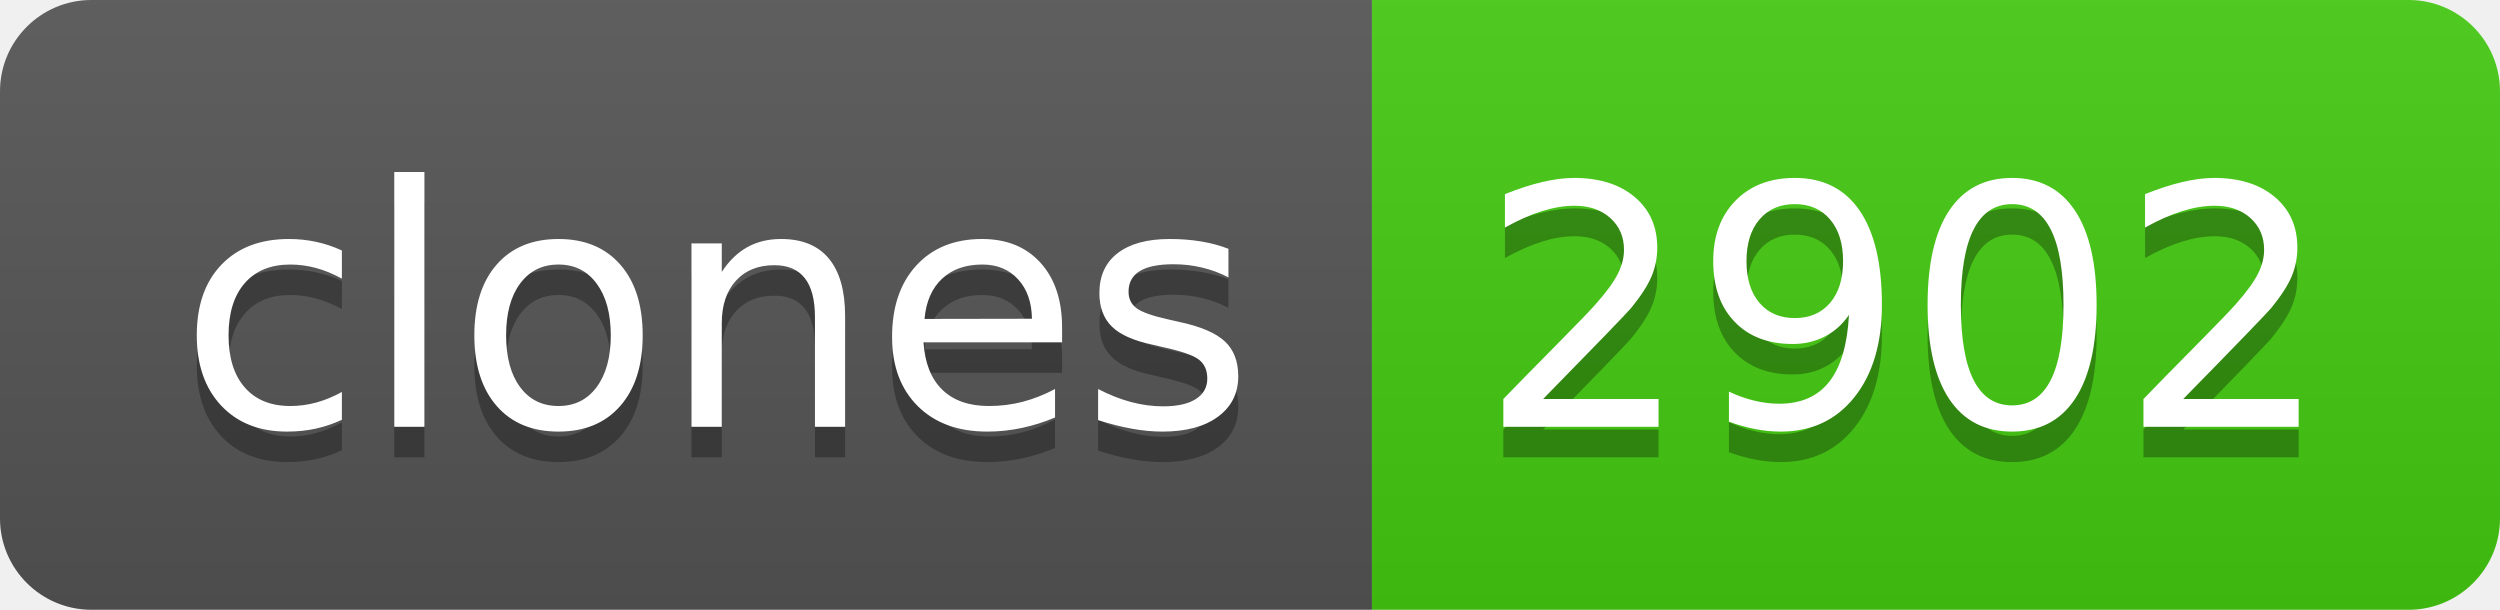
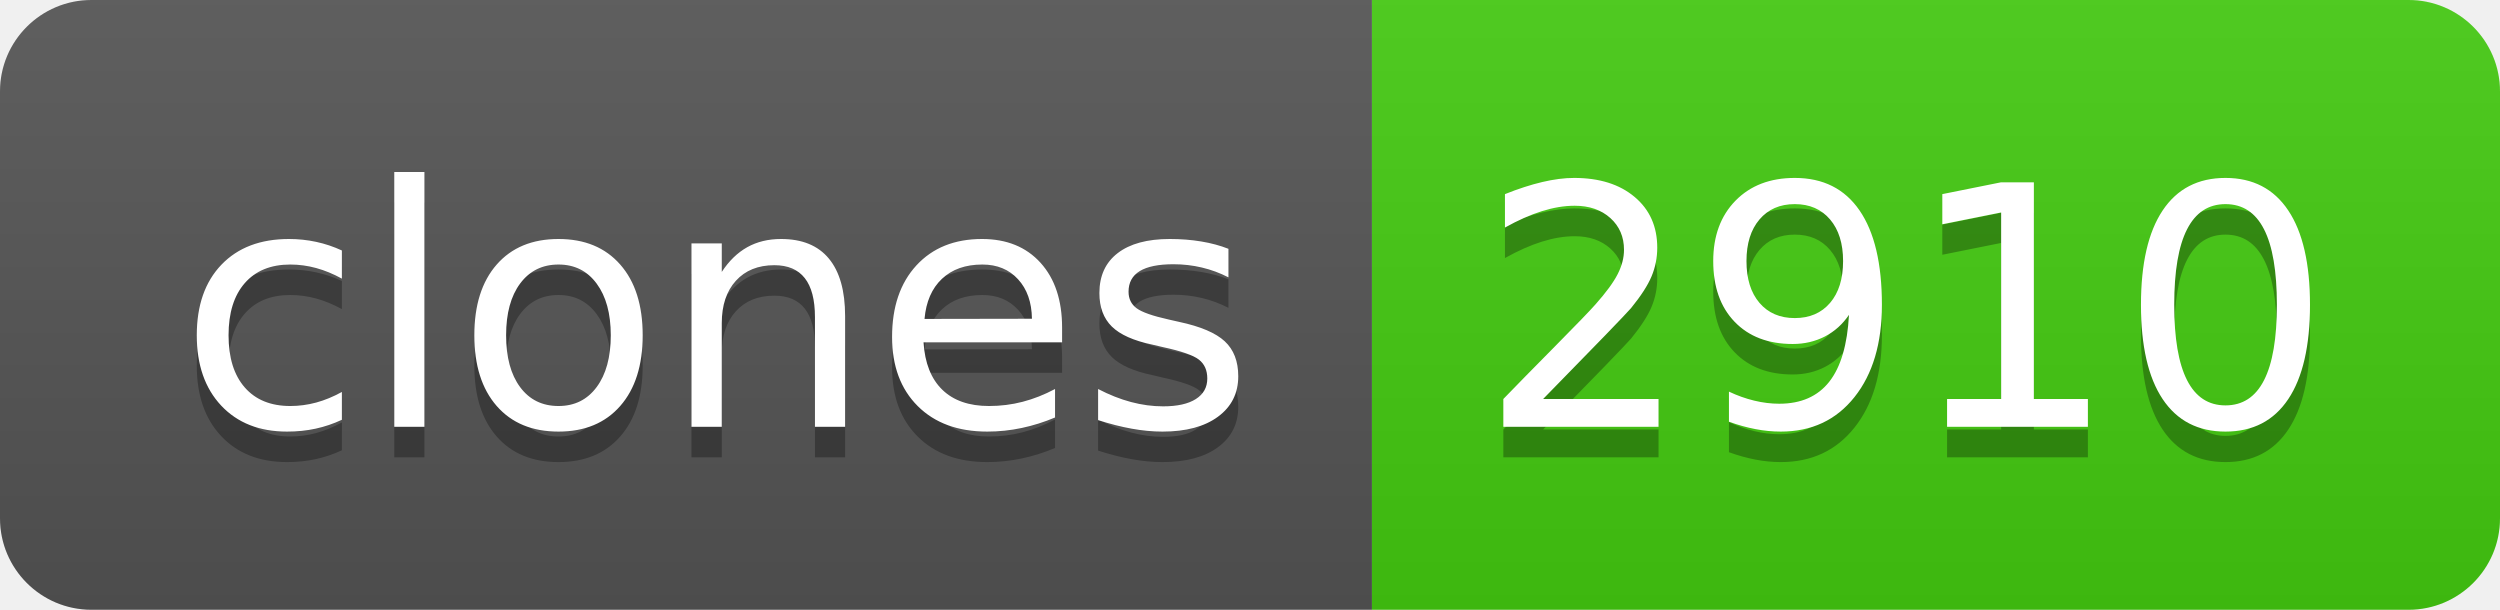
- <svg xmlns="http://www.w3.org/2000/svg" width="82" height="20" role="img" aria-label="clones: 2902">
+ <svg xmlns="http://www.w3.org/2000/svg" width="82" height="20" role="img" aria-label="clones: 2910">
  <linearGradient id="s" x2="0" y2="100%">
    <stop offset="0" stop-color="#bbb" stop-opacity=".1" />
    <stop offset="1" stop-opacity=".1" />
  </linearGradient>
  <clipPath id="r">
    <rect width="82" height="20" rx="3" fill="#fff" />
  </clipPath>
  <g clip-path="url(#r)">
    <rect width="45" height="20" fill="#555" />
    <rect x="45" width="37" height="20" fill="#4c1" />
    <rect width="82" height="20" fill="url(#s)" />
  </g>
  <g fill="#fff" text-anchor="middle" font-family="Verdana,Geneva,DejaVu Sans,sans-serif" text-rendering="geometricPrecision" font-size="110">
    <text aria-hidden="true" x="235" y="150" fill="#010101" fill-opacity=".3" transform="scale(.1)" textLength="350">clones</text>
    <text x="235" y="140" transform="scale(.1)" fill="#fff" textLength="350">clones</text>
-     <text aria-hidden="true" x="625" y="150" fill="#010101" fill-opacity=".3" transform="scale(.1)" textLength="270">2902</text>
-     <text x="625" y="140" transform="scale(.1)" fill="#fff" textLength="270">2902</text>
+     <text aria-hidden="true" x="625" y="150" fill="#010101" fill-opacity=".3" transform="scale(.1)" textLength="270">2910</text>
+     <text x="625" y="140" transform="scale(.1)" fill="#fff" textLength="270">2910</text>
  </g>
</svg>
